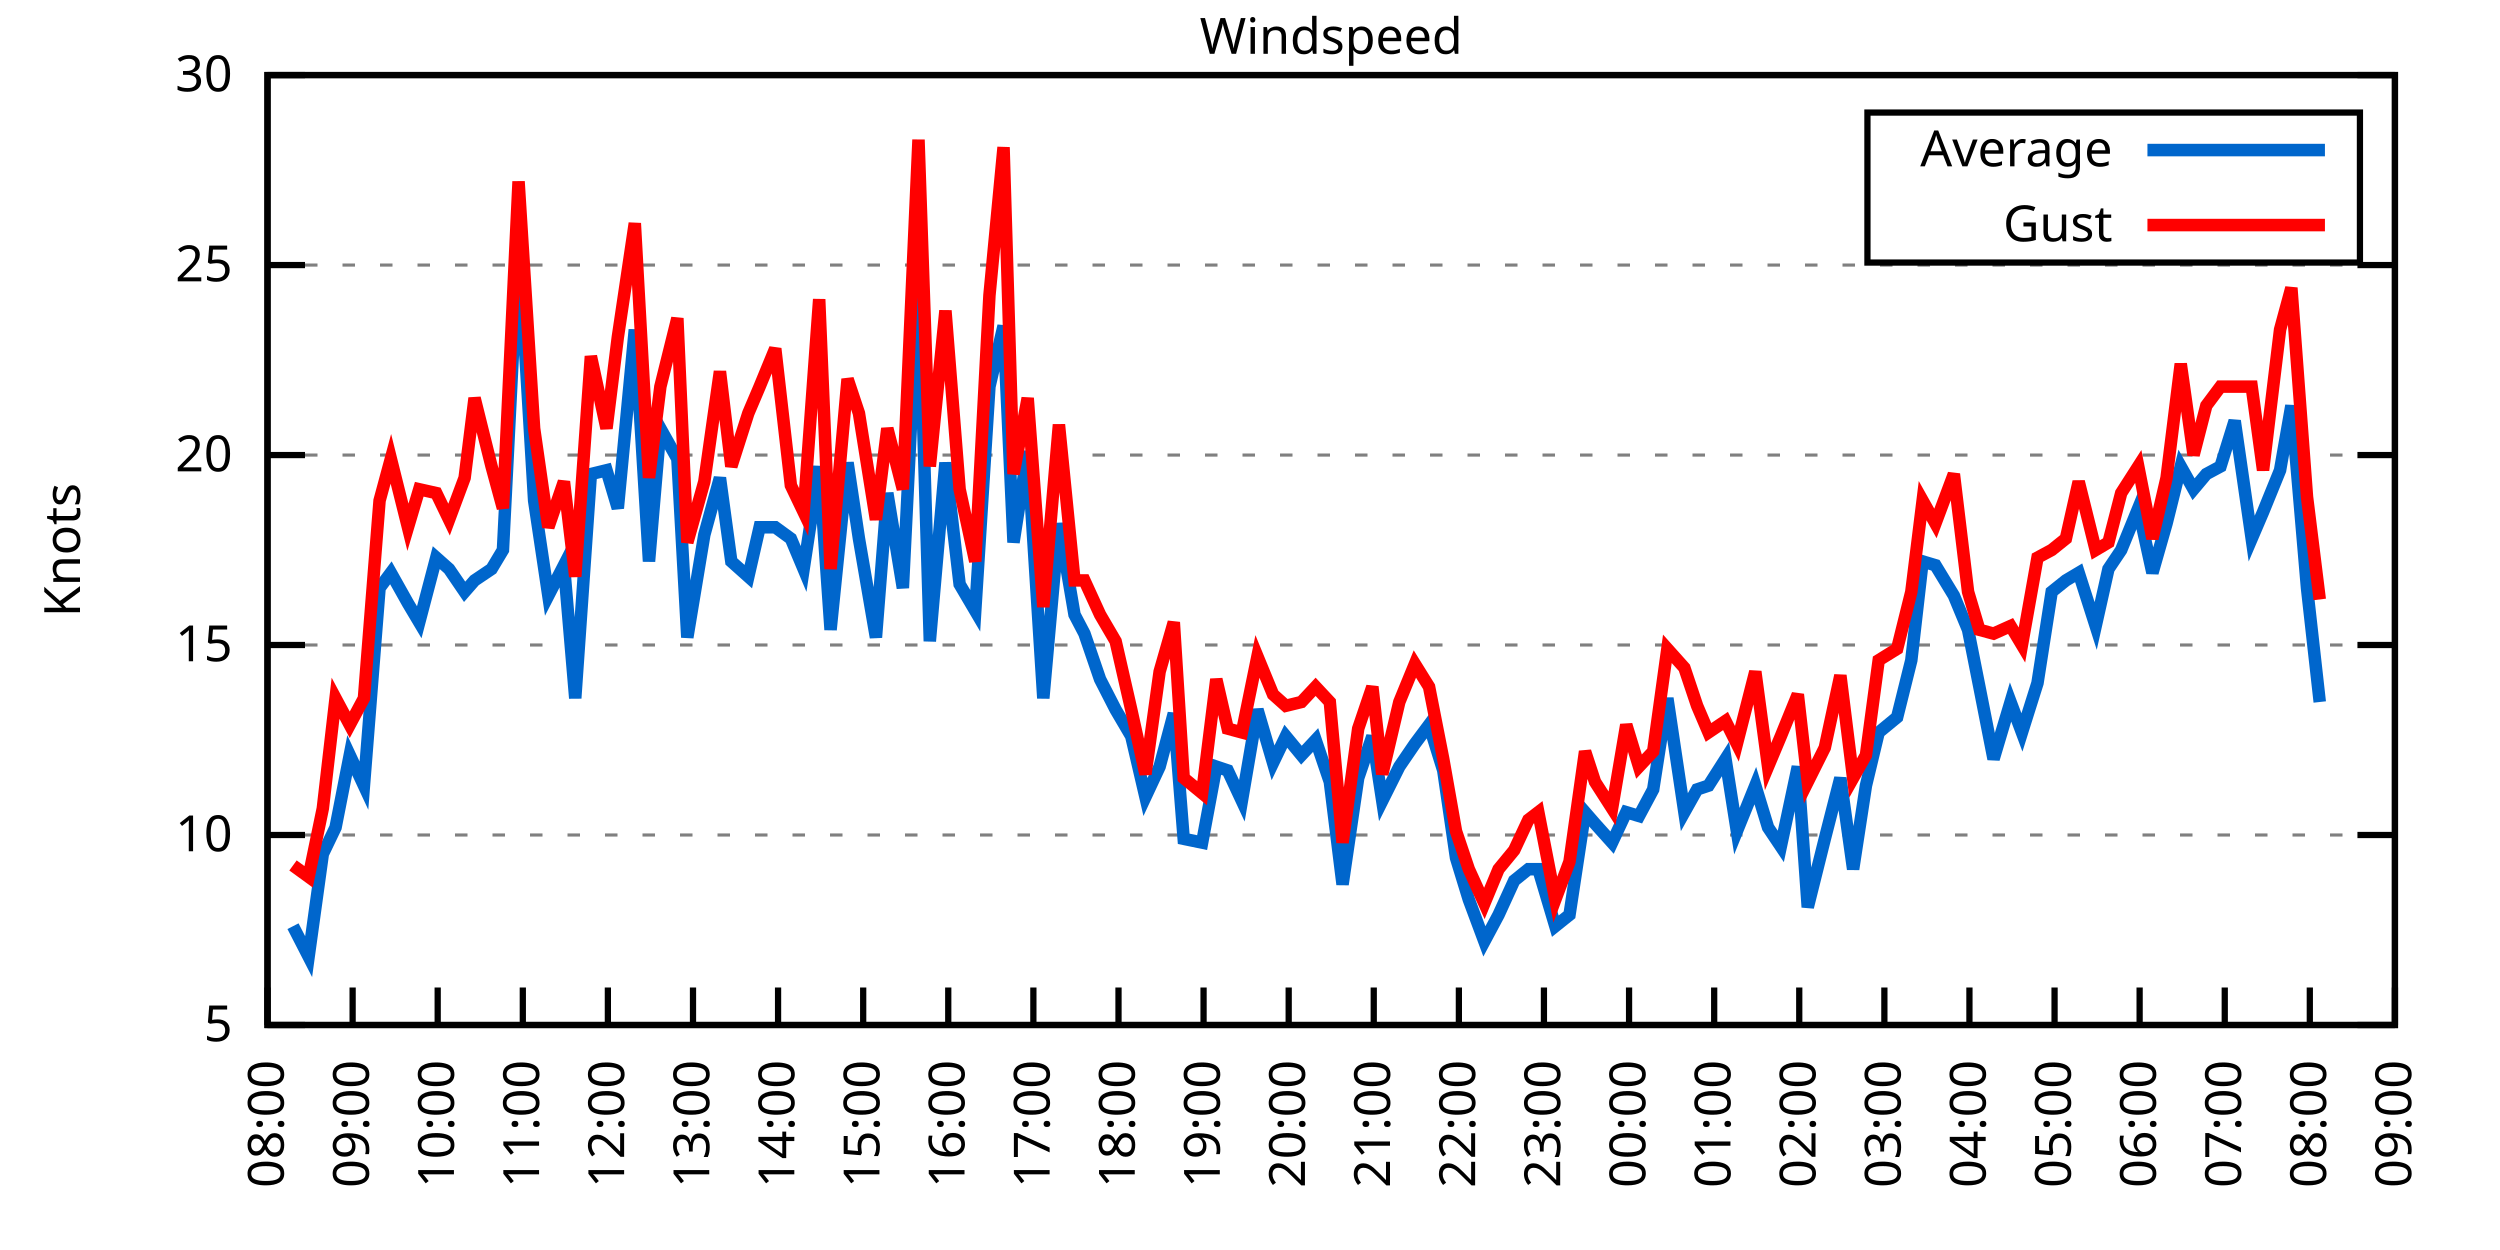
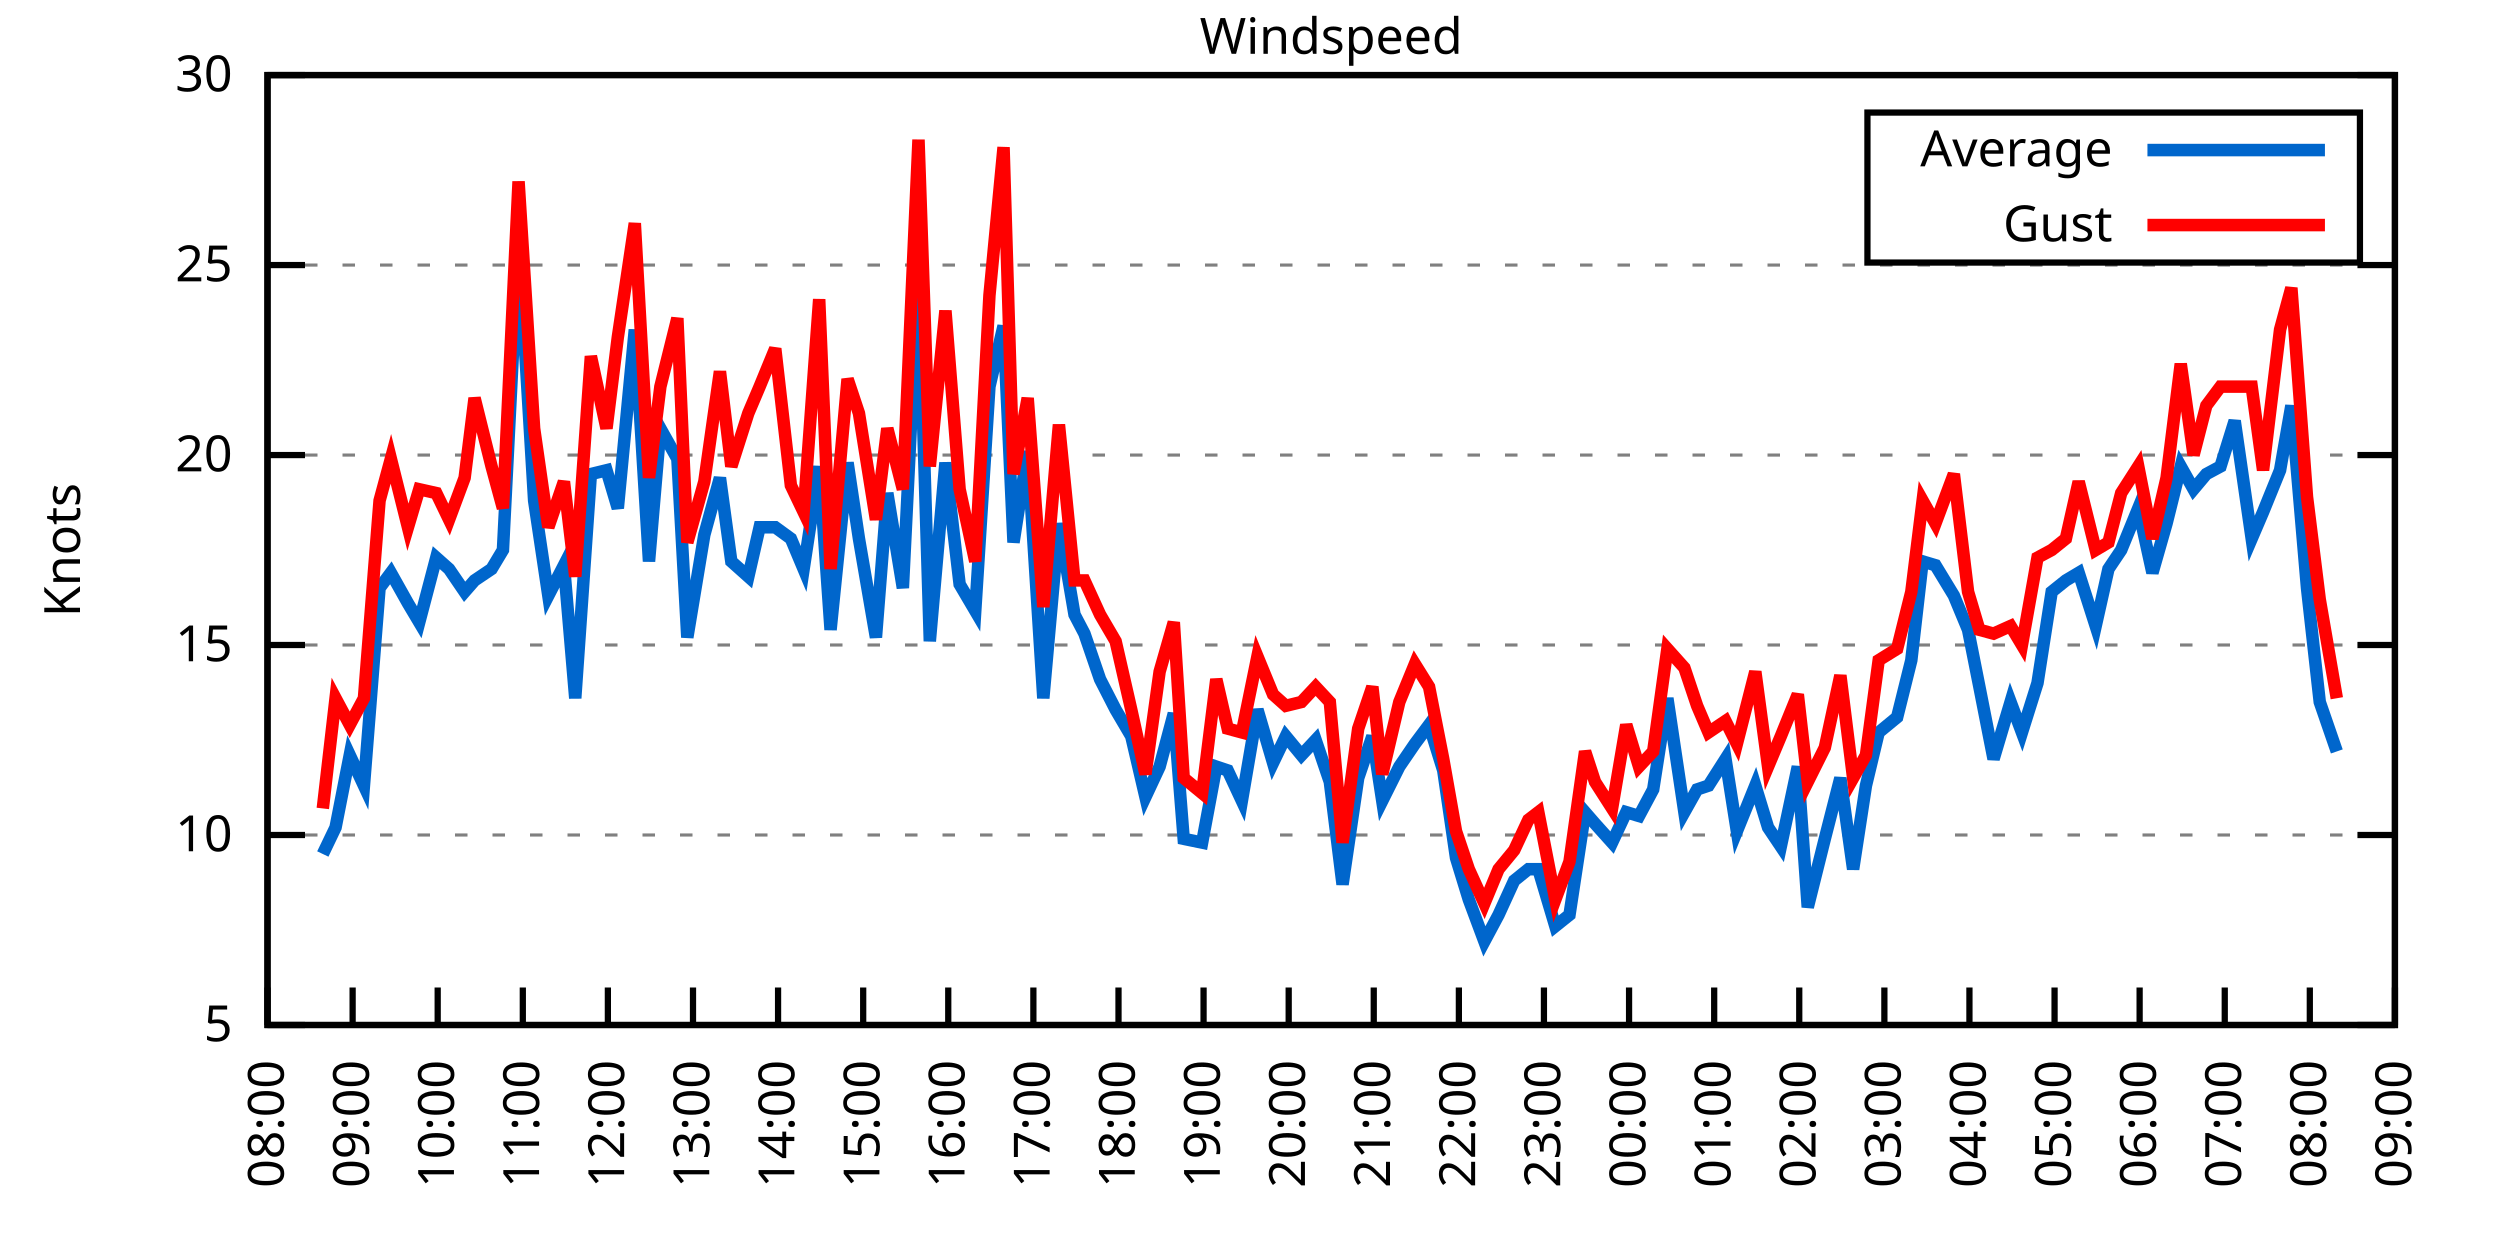
<svg xmlns="http://www.w3.org/2000/svg" xmlns:xlink="http://www.w3.org/1999/xlink" width="400" height="200" viewBox="0 0 400 200">
  <g id="gnuplot_canvas">
    <rect x="0" y="0" width="400" height="200" fill="none" />
    <defs>
      <circle id="gpDot" r="0.5" stroke-width="0.5" stroke="currentColor" />
      <path id="gpPt0" stroke-width="0.333" stroke="currentColor" d="M-1,0 h2 M0,-1 v2" />
      <path id="gpPt1" stroke-width="0.333" stroke="currentColor" d="M-1,-1 L1,1 M1,-1 L-1,1" />
      <path id="gpPt2" stroke-width="0.333" stroke="currentColor" d="M-1,0 L1,0 M0,-1 L0,1 M-1,-1 L1,1 M-1,1 L1,-1" />
      <rect id="gpPt3" stroke-width="0.333" stroke="currentColor" x="-1" y="-1" width="2" height="2" />
      <rect id="gpPt4" stroke-width="0.333" stroke="currentColor" fill="currentColor" x="-1" y="-1" width="2" height="2" />
      <circle id="gpPt5" stroke-width="0.333" stroke="currentColor" cx="0" cy="0" r="1" />
      <use xlink:href="#gpPt5" id="gpPt6" fill="currentColor" stroke="none" />
      <path id="gpPt7" stroke-width="0.333" stroke="currentColor" d="M0,-1.33 L-1.33,0.67 L1.33,0.67 z" />
      <use xlink:href="#gpPt7" id="gpPt8" fill="currentColor" stroke="none" />
      <use xlink:href="#gpPt7" id="gpPt9" stroke="currentColor" transform="rotate(180)" />
      <use xlink:href="#gpPt9" id="gpPt10" fill="currentColor" stroke="none" />
      <use xlink:href="#gpPt3" id="gpPt11" stroke="currentColor" transform="rotate(45)" />
      <use xlink:href="#gpPt11" id="gpPt12" fill="currentColor" stroke="none" />
      <path id="gpPt13" stroke-width="0.333" stroke="currentColor" d="M0,1.330 L1.265,0.411 L0.782,-1.067 L-0.782,-1.076 L-1.265,0.411 z" />
      <use xlink:href="#gpPt13" id="gpPt14" fill="currentColor" stroke="none" />
      <filter id="textbox" filterUnits="objectBoundingBox" x="0" y="0" height="1" width="1">
        <feFlood flood-color="white" flood-opacity="1" result="bgnd" />
        <feComposite in="SourceGraphic" in2="bgnd" operator="atop" />
      </filter>
      <filter id="greybox" filterUnits="objectBoundingBox" x="0" y="0" height="1" width="1">
        <feFlood flood-color="lightgrey" flood-opacity="1" result="grey" />
        <feComposite in="SourceGraphic" in2="grey" operator="atop" />
      </filter>
    </defs>
    <g fill="none" color="white" stroke="currentColor" stroke-width="1.00" stroke-linecap="butt" stroke-linejoin="miter">
</g>
    <g fill="none" color="black" stroke="currentColor" stroke-width="1.00" stroke-linecap="butt" stroke-linejoin="miter">
      <g stroke="none" shape-rendering="crispEdges">
        <polygon fill="rgb(255, 255, 255)" points="42.80,164.00 383.18,164.00 383.18,12.02 42.80,12.02 " />
      </g>
    </g>
    <g fill="none" color="black" stroke="currentColor" stroke-width="1.00" stroke-linecap="butt" stroke-linejoin="miter">
</g>
    <g fill="none" color="black" stroke="black" stroke-width="0.50" stroke-linecap="butt" stroke-linejoin="miter">
</g>
    <g fill="none" color="gray" stroke="currentColor" stroke-width="0.50" stroke-linecap="butt" stroke-linejoin="miter">
      <path stroke="gray" stroke-dasharray="2,4" class="gridline" d="M42.80,164.00 L383.19,164.00  " />
    </g>
    <g fill="none" color="gray" stroke="gray" stroke-width="1.00" stroke-linecap="butt" stroke-linejoin="miter">
</g>
    <g fill="none" color="black" stroke="currentColor" stroke-width="1.00" stroke-linecap="butt" stroke-linejoin="miter">
      <path stroke="black" d="M42.80,164.00 L48.80,164.00 M383.19,164.00 L377.19,164.00  " />
      <g transform="translate(37.20,166.60)" stroke="none" fill="black" font-family="Sans" font-size="8.00" text-anchor="end">
        <text>
          <tspan font-family="Sans"> 5</tspan>
        </text>
      </g>
    </g>
    <g fill="none" color="black" stroke="currentColor" stroke-width="1.00" stroke-linecap="butt" stroke-linejoin="miter">
</g>
    <g fill="none" color="black" stroke="black" stroke-width="0.50" stroke-linecap="butt" stroke-linejoin="miter">
</g>
    <g fill="none" color="gray" stroke="currentColor" stroke-width="0.50" stroke-linecap="butt" stroke-linejoin="miter">
      <path stroke="gray" stroke-dasharray="2,4" class="gridline" d="M42.80,133.60 L383.19,133.60  " />
    </g>
    <g fill="none" color="gray" stroke="gray" stroke-width="1.00" stroke-linecap="butt" stroke-linejoin="miter">
</g>
    <g fill="none" color="black" stroke="currentColor" stroke-width="1.00" stroke-linecap="butt" stroke-linejoin="miter">
      <path stroke="black" d="M42.80,133.60 L48.80,133.60 M383.19,133.60 L377.19,133.60  " />
      <g transform="translate(37.20,136.20)" stroke="none" fill="black" font-family="Sans" font-size="8.00" text-anchor="end">
        <text>
          <tspan font-family="Sans"> 10</tspan>
        </text>
      </g>
    </g>
    <g fill="none" color="black" stroke="currentColor" stroke-width="1.00" stroke-linecap="butt" stroke-linejoin="miter">
</g>
    <g fill="none" color="black" stroke="black" stroke-width="0.50" stroke-linecap="butt" stroke-linejoin="miter">
</g>
    <g fill="none" color="gray" stroke="currentColor" stroke-width="0.50" stroke-linecap="butt" stroke-linejoin="miter">
      <path stroke="gray" stroke-dasharray="2,4" class="gridline" d="M42.80,103.20 L383.19,103.20  " />
    </g>
    <g fill="none" color="gray" stroke="gray" stroke-width="1.00" stroke-linecap="butt" stroke-linejoin="miter">
</g>
    <g fill="none" color="black" stroke="currentColor" stroke-width="1.00" stroke-linecap="butt" stroke-linejoin="miter">
      <path stroke="black" d="M42.80,103.20 L48.80,103.20 M383.19,103.20 L377.19,103.20  " />
      <g transform="translate(37.20,105.80)" stroke="none" fill="black" font-family="Sans" font-size="8.00" text-anchor="end">
        <text>
          <tspan font-family="Sans"> 15</tspan>
        </text>
      </g>
    </g>
    <g fill="none" color="black" stroke="currentColor" stroke-width="1.00" stroke-linecap="butt" stroke-linejoin="miter">
</g>
    <g fill="none" color="black" stroke="black" stroke-width="0.50" stroke-linecap="butt" stroke-linejoin="miter">
</g>
    <g fill="none" color="gray" stroke="currentColor" stroke-width="0.50" stroke-linecap="butt" stroke-linejoin="miter">
      <path stroke="gray" stroke-dasharray="2,4" class="gridline" d="M42.80,72.81 L383.19,72.81  " />
    </g>
    <g fill="none" color="gray" stroke="gray" stroke-width="1.00" stroke-linecap="butt" stroke-linejoin="miter">
</g>
    <g fill="none" color="black" stroke="currentColor" stroke-width="1.00" stroke-linecap="butt" stroke-linejoin="miter">
      <path stroke="black" d="M42.80,72.81 L48.80,72.81 M383.19,72.81 L377.19,72.81  " />
      <g transform="translate(37.20,75.41)" stroke="none" fill="black" font-family="Sans" font-size="8.00" text-anchor="end">
        <text>
          <tspan font-family="Sans"> 20</tspan>
        </text>
      </g>
    </g>
    <g fill="none" color="black" stroke="currentColor" stroke-width="1.00" stroke-linecap="butt" stroke-linejoin="miter">
</g>
    <g fill="none" color="black" stroke="black" stroke-width="0.50" stroke-linecap="butt" stroke-linejoin="miter">
</g>
    <g fill="none" color="gray" stroke="currentColor" stroke-width="0.50" stroke-linecap="butt" stroke-linejoin="miter">
      <path stroke="gray" stroke-dasharray="2,4" class="gridline" d="M42.80,42.41 L383.19,42.41  " />
    </g>
    <g fill="none" color="gray" stroke="gray" stroke-width="1.00" stroke-linecap="butt" stroke-linejoin="miter">
</g>
    <g fill="none" color="black" stroke="currentColor" stroke-width="1.00" stroke-linecap="butt" stroke-linejoin="miter">
      <path stroke="black" d="M42.80,42.41 L48.80,42.41 M383.19,42.41 L377.19,42.41  " />
      <g transform="translate(37.20,45.01)" stroke="none" fill="black" font-family="Sans" font-size="8.00" text-anchor="end">
        <text>
          <tspan font-family="Sans"> 25</tspan>
        </text>
      </g>
    </g>
    <g fill="none" color="black" stroke="currentColor" stroke-width="1.00" stroke-linecap="butt" stroke-linejoin="miter">
</g>
    <g fill="none" color="black" stroke="black" stroke-width="0.50" stroke-linecap="butt" stroke-linejoin="miter">
</g>
    <g fill="none" color="gray" stroke="currentColor" stroke-width="0.50" stroke-linecap="butt" stroke-linejoin="miter">
      <path stroke="gray" stroke-dasharray="2,4" class="gridline" d="M42.80,12.01 L383.19,12.01  " />
    </g>
    <g fill="none" color="gray" stroke="gray" stroke-width="1.00" stroke-linecap="butt" stroke-linejoin="miter">
</g>
    <g fill="none" color="black" stroke="currentColor" stroke-width="1.00" stroke-linecap="butt" stroke-linejoin="miter">
      <path stroke="black" d="M42.80,12.01 L48.80,12.01 M383.19,12.01 L377.19,12.01  " />
      <g transform="translate(37.20,14.61)" stroke="none" fill="black" font-family="Sans" font-size="8.00" text-anchor="end">
        <text>
          <tspan font-family="Sans"> 30</tspan>
        </text>
      </g>
    </g>
    <g fill="none" color="black" stroke="currentColor" stroke-width="1.00" stroke-linecap="butt" stroke-linejoin="miter">
      <path stroke="black" d="M42.80,164.00 L42.80,158.00  " />
      <g transform="translate(45.40,169.60) rotate(270.00)" stroke="none" fill="black" font-family="Sans" font-size="8.00" text-anchor="end">
        <text>
          <tspan font-family="Sans">08:00</tspan>
        </text>
      </g>
    </g>
    <g fill="none" color="black" stroke="currentColor" stroke-width="1.00" stroke-linecap="butt" stroke-linejoin="miter">
      <path stroke="black" d="M56.42,164.00 L56.42,158.00  " />
      <g transform="translate(59.02,169.60) rotate(270.00)" stroke="none" fill="black" font-family="Sans" font-size="8.00" text-anchor="end">
        <text>
          <tspan font-family="Sans">09:00</tspan>
        </text>
      </g>
    </g>
    <g fill="none" color="black" stroke="currentColor" stroke-width="1.00" stroke-linecap="butt" stroke-linejoin="miter">
      <path stroke="black" d="M70.03,164.00 L70.03,158.00  " />
      <g transform="translate(72.63,169.60) rotate(270.00)" stroke="none" fill="black" font-family="Sans" font-size="8.00" text-anchor="end">
        <text>
          <tspan font-family="Sans">10:00</tspan>
        </text>
      </g>
    </g>
    <g fill="none" color="black" stroke="currentColor" stroke-width="1.00" stroke-linecap="butt" stroke-linejoin="miter">
      <path stroke="black" d="M83.65,164.00 L83.65,158.00  " />
      <g transform="translate(86.25,169.60) rotate(270.00)" stroke="none" fill="black" font-family="Sans" font-size="8.00" text-anchor="end">
        <text>
          <tspan font-family="Sans">11:00</tspan>
        </text>
      </g>
    </g>
    <g fill="none" color="black" stroke="currentColor" stroke-width="1.00" stroke-linecap="butt" stroke-linejoin="miter">
      <path stroke="black" d="M97.26,164.00 L97.26,158.00  " />
      <g transform="translate(99.86,169.60) rotate(270.00)" stroke="none" fill="black" font-family="Sans" font-size="8.00" text-anchor="end">
        <text>
          <tspan font-family="Sans">12:00</tspan>
        </text>
      </g>
    </g>
    <g fill="none" color="black" stroke="currentColor" stroke-width="1.00" stroke-linecap="butt" stroke-linejoin="miter">
      <path stroke="black" d="M110.88,164.00 L110.88,158.00  " />
      <g transform="translate(113.48,169.60) rotate(270.00)" stroke="none" fill="black" font-family="Sans" font-size="8.00" text-anchor="end">
        <text>
          <tspan font-family="Sans">13:00</tspan>
        </text>
      </g>
    </g>
    <g fill="none" color="black" stroke="currentColor" stroke-width="1.00" stroke-linecap="butt" stroke-linejoin="miter">
      <path stroke="black" d="M124.49,164.00 L124.49,158.00  " />
      <g transform="translate(127.09,169.60) rotate(270.00)" stroke="none" fill="black" font-family="Sans" font-size="8.00" text-anchor="end">
        <text>
          <tspan font-family="Sans">14:00</tspan>
        </text>
      </g>
    </g>
    <g fill="none" color="black" stroke="currentColor" stroke-width="1.00" stroke-linecap="butt" stroke-linejoin="miter">
      <path stroke="black" d="M138.11,164.00 L138.11,158.00  " />
      <g transform="translate(140.71,169.60) rotate(270.00)" stroke="none" fill="black" font-family="Sans" font-size="8.00" text-anchor="end">
        <text>
          <tspan font-family="Sans">15:00</tspan>
        </text>
      </g>
    </g>
    <g fill="none" color="black" stroke="currentColor" stroke-width="1.00" stroke-linecap="butt" stroke-linejoin="miter">
      <path stroke="black" d="M151.72,164.00 L151.72,158.00  " />
      <g transform="translate(154.32,169.60) rotate(270.00)" stroke="none" fill="black" font-family="Sans" font-size="8.00" text-anchor="end">
        <text>
          <tspan font-family="Sans">16:00</tspan>
        </text>
      </g>
    </g>
    <g fill="none" color="black" stroke="currentColor" stroke-width="1.00" stroke-linecap="butt" stroke-linejoin="miter">
      <path stroke="black" d="M165.34,164.00 L165.34,158.00  " />
      <g transform="translate(167.94,169.60) rotate(270.00)" stroke="none" fill="black" font-family="Sans" font-size="8.00" text-anchor="end">
        <text>
          <tspan font-family="Sans">17:00</tspan>
        </text>
      </g>
    </g>
    <g fill="none" color="black" stroke="currentColor" stroke-width="1.00" stroke-linecap="butt" stroke-linejoin="miter">
      <path stroke="black" d="M178.96,164.00 L178.96,158.00  " />
      <g transform="translate(181.56,169.60) rotate(270.00)" stroke="none" fill="black" font-family="Sans" font-size="8.00" text-anchor="end">
        <text>
          <tspan font-family="Sans">18:00</tspan>
        </text>
      </g>
    </g>
    <g fill="none" color="black" stroke="currentColor" stroke-width="1.00" stroke-linecap="butt" stroke-linejoin="miter">
      <path stroke="black" d="M192.57,164.00 L192.57,158.00  " />
      <g transform="translate(195.17,169.60) rotate(270.00)" stroke="none" fill="black" font-family="Sans" font-size="8.00" text-anchor="end">
        <text>
          <tspan font-family="Sans">19:00</tspan>
        </text>
      </g>
    </g>
    <g fill="none" color="black" stroke="currentColor" stroke-width="1.00" stroke-linecap="butt" stroke-linejoin="miter">
      <path stroke="black" d="M206.19,164.00 L206.19,158.00  " />
      <g transform="translate(208.79,169.60) rotate(270.00)" stroke="none" fill="black" font-family="Sans" font-size="8.00" text-anchor="end">
        <text>
          <tspan font-family="Sans">20:00</tspan>
        </text>
      </g>
    </g>
    <g fill="none" color="black" stroke="currentColor" stroke-width="1.00" stroke-linecap="butt" stroke-linejoin="miter">
      <path stroke="black" d="M219.80,164.00 L219.80,158.00  " />
      <g transform="translate(222.40,169.60) rotate(270.00)" stroke="none" fill="black" font-family="Sans" font-size="8.00" text-anchor="end">
        <text>
          <tspan font-family="Sans">21:00</tspan>
        </text>
      </g>
    </g>
    <g fill="none" color="black" stroke="currentColor" stroke-width="1.00" stroke-linecap="butt" stroke-linejoin="miter">
      <path stroke="black" d="M233.42,164.00 L233.42,158.00  " />
      <g transform="translate(236.02,169.60) rotate(270.00)" stroke="none" fill="black" font-family="Sans" font-size="8.00" text-anchor="end">
        <text>
          <tspan font-family="Sans">22:00</tspan>
        </text>
      </g>
    </g>
    <g fill="none" color="black" stroke="currentColor" stroke-width="1.00" stroke-linecap="butt" stroke-linejoin="miter">
      <path stroke="black" d="M247.03,164.00 L247.03,158.00  " />
      <g transform="translate(249.63,169.60) rotate(270.00)" stroke="none" fill="black" font-family="Sans" font-size="8.00" text-anchor="end">
        <text>
          <tspan font-family="Sans">23:00</tspan>
        </text>
      </g>
    </g>
    <g fill="none" color="black" stroke="currentColor" stroke-width="1.00" stroke-linecap="butt" stroke-linejoin="miter">
      <path stroke="black" d="M260.65,164.00 L260.65,158.00  " />
      <g transform="translate(263.25,169.60) rotate(270.00)" stroke="none" fill="black" font-family="Sans" font-size="8.00" text-anchor="end">
        <text>
          <tspan font-family="Sans">00:00</tspan>
        </text>
      </g>
    </g>
    <g fill="none" color="black" stroke="currentColor" stroke-width="1.00" stroke-linecap="butt" stroke-linejoin="miter">
      <path stroke="black" d="M274.27,164.00 L274.27,158.00  " />
      <g transform="translate(276.87,169.60) rotate(270.00)" stroke="none" fill="black" font-family="Sans" font-size="8.00" text-anchor="end">
        <text>
          <tspan font-family="Sans">01:00</tspan>
        </text>
      </g>
    </g>
    <g fill="none" color="black" stroke="currentColor" stroke-width="1.00" stroke-linecap="butt" stroke-linejoin="miter">
      <path stroke="black" d="M287.88,164.00 L287.88,158.00  " />
      <g transform="translate(290.48,169.60) rotate(270.00)" stroke="none" fill="black" font-family="Sans" font-size="8.00" text-anchor="end">
        <text>
          <tspan font-family="Sans">02:00</tspan>
        </text>
      </g>
    </g>
    <g fill="none" color="black" stroke="currentColor" stroke-width="1.00" stroke-linecap="butt" stroke-linejoin="miter">
      <path stroke="black" d="M301.50,164.00 L301.50,158.00  " />
      <g transform="translate(304.10,169.60) rotate(270.00)" stroke="none" fill="black" font-family="Sans" font-size="8.00" text-anchor="end">
        <text>
          <tspan font-family="Sans">03:00</tspan>
        </text>
      </g>
    </g>
    <g fill="none" color="black" stroke="currentColor" stroke-width="1.00" stroke-linecap="butt" stroke-linejoin="miter">
      <path stroke="black" d="M315.11,164.00 L315.11,158.00  " />
      <g transform="translate(317.71,169.60) rotate(270.00)" stroke="none" fill="black" font-family="Sans" font-size="8.00" text-anchor="end">
        <text>
          <tspan font-family="Sans">04:00</tspan>
        </text>
      </g>
    </g>
    <g fill="none" color="black" stroke="currentColor" stroke-width="1.00" stroke-linecap="butt" stroke-linejoin="miter">
      <path stroke="black" d="M328.73,164.00 L328.73,158.00  " />
      <g transform="translate(331.33,169.60) rotate(270.00)" stroke="none" fill="black" font-family="Sans" font-size="8.00" text-anchor="end">
        <text>
          <tspan font-family="Sans">05:00</tspan>
        </text>
      </g>
    </g>
    <g fill="none" color="black" stroke="currentColor" stroke-width="1.00" stroke-linecap="butt" stroke-linejoin="miter">
      <path stroke="black" d="M342.34,164.00 L342.34,158.00  " />
      <g transform="translate(344.94,169.60) rotate(270.00)" stroke="none" fill="black" font-family="Sans" font-size="8.00" text-anchor="end">
        <text>
          <tspan font-family="Sans">06:00</tspan>
        </text>
      </g>
    </g>
    <g fill="none" color="black" stroke="currentColor" stroke-width="1.00" stroke-linecap="butt" stroke-linejoin="miter">
      <path stroke="black" d="M355.96,164.00 L355.96,158.00  " />
      <g transform="translate(358.56,169.60) rotate(270.00)" stroke="none" fill="black" font-family="Sans" font-size="8.00" text-anchor="end">
        <text>
          <tspan font-family="Sans">07:00</tspan>
        </text>
      </g>
    </g>
    <g fill="none" color="black" stroke="currentColor" stroke-width="1.00" stroke-linecap="butt" stroke-linejoin="miter">
      <path stroke="black" d="M369.57,164.00 L369.57,158.00  " />
      <g transform="translate(372.17,169.60) rotate(270.00)" stroke="none" fill="black" font-family="Sans" font-size="8.00" text-anchor="end">
        <text>
          <tspan font-family="Sans">08:00</tspan>
        </text>
      </g>
    </g>
    <g fill="none" color="black" stroke="currentColor" stroke-width="1.00" stroke-linecap="butt" stroke-linejoin="miter">
      <path stroke="black" d="M383.19,164.00 L383.19,158.00  " />
      <g transform="translate(385.79,169.60) rotate(270.00)" stroke="none" fill="black" font-family="Sans" font-size="8.00" text-anchor="end">
        <text>
          <tspan font-family="Sans">09:00</tspan>
        </text>
      </g>
    </g>
    <g fill="none" color="black" stroke="currentColor" stroke-width="1.00" stroke-linecap="butt" stroke-linejoin="miter">
</g>
    <g fill="none" color="black" stroke="currentColor" stroke-width="1.00" stroke-linecap="butt" stroke-linejoin="miter">
      <path stroke="black" d="M42.80,12.01 L42.80,164.00 L383.19,164.00 L383.19,12.01 L42.80,12.01 Z  " />
    </g>
    <g fill="none" color="black" stroke="currentColor" stroke-width="1.00" stroke-linecap="butt" stroke-linejoin="miter">
</g>
    <g fill="none" color="black" stroke="currentColor" stroke-width="1.00" stroke-linecap="butt" stroke-linejoin="miter">
      <path stroke="black" d="M298.79,42.01 L298.79,18.01 L377.59,18.01 L377.59,42.01 L298.79,42.01 Z  " />
    </g>
    <g id="Windspeed_plot_1">
      <g fill="none" color="white" stroke="black" stroke-width="2.00" stroke-linecap="butt" stroke-linejoin="miter">
</g>
      <g fill="none" color="black" stroke="currentColor" stroke-width="2.00" stroke-linecap="butt" stroke-linejoin="miter">
        <g transform="translate(337.99,26.61)" stroke="none" fill="black" font-family="Sans" font-size="8.00" text-anchor="end">
          <text>
            <tspan font-family="Sans">Average</tspan>
          </text>
        </g>
      </g>
      <g fill="none" color="black" stroke="currentColor" stroke-width="2.00" stroke-linecap="butt" stroke-linejoin="miter">
-         <path stroke="rgb(  0, 102, 204)" d="M343.59,24.01 L371.99,24.01 M46.88,148.19 L49.38,153.06 L51.65,136.64 L53.69,132.39 L55.96,120.83 L58.23,125.70   L60.73,94.08 L62.54,91.65 L65.27,96.52 L67.08,99.56 L69.80,89.22 L71.85,91.04 L74.34,94.69 L75.93,92.87   L78.65,91.04 L80.47,88.00 L82.97,38.76 L85.46,80.10 L87.73,95.30 L90.23,90.44 L92.04,111.72 L94.54,75.85   L97.04,75.24 L98.85,81.32 L101.57,52.74 L103.84,89.83 L105.66,68.55 L108.38,73.41 L109.97,101.99 L112.69,85.57   L115.19,76.45 L117.01,89.83 L119.73,92.26 L121.54,84.36 L124.04,84.36 L126.54,86.18 L128.58,91.04 L131.07,74.63   L132.89,100.77 L135.61,74.02 L137.43,86.18 L140.15,101.99 L141.97,78.89 L144.46,94.08 L146.96,43.62 L148.77,102.60   L151.27,74.02 L153.54,93.48 L156.04,97.73 L158.31,61.86 L160.57,52.14 L162.16,86.79 L164.43,72.20 L166.93,111.72   L169.43,83.75 L171.92,98.34 L173.51,101.38 L176.01,108.68 L178.50,113.54 L181.00,117.80 L183.27,127.52 L185.54,122.66   L187.81,114.15 L189.39,134.21 L192.34,134.82 L194.61,122.66 L196.43,123.27 L198.70,128.13 L201.19,113.54 L203.69,122.05   L205.73,117.80 L208.23,120.83 L210.50,118.40 L212.77,125.09 L214.81,141.51 L217.31,124.48 L219.58,117.80 L221.16,128.13   L223.89,122.66 L226.38,119.01 L228.65,115.97 L230.92,123.27 L232.96,137.25 L235.01,143.94 L237.50,150.62 L239.77,146.37   L242.27,140.90 L244.54,139.07 L246.13,139.07 L248.85,148.19 L251.12,146.37 L253.61,129.95 L255.20,131.78 L257.93,134.82   L260.20,129.95 L262.24,130.56 L264.51,126.31 L266.78,111.72 L269.50,129.95 L271.54,126.31 L273.36,125.70 L276.08,121.44   L277.90,132.99 L280.85,125.70 L282.89,132.39 L284.93,135.43 L287.65,122.66 L289.24,145.15 L291.97,134.21 L294.46,124.48   L296.50,139.07 L298.55,125.70 L300.59,117.19 L303.54,114.76 L305.81,105.64 L307.62,89.83 L309.67,90.44 L312.62,95.30   L314.89,100.77 L316.70,109.89 L318.97,121.44 L321.69,112.32 L323.51,117.19 L326.00,109.28 L328.27,94.69 L330.54,92.87   L332.59,91.65 L335.31,100.16 L337.35,91.04 L339.39,88.00 L342.12,81.32 L344.39,91.65 L346.65,83.75 L348.92,74.63   L350.97,78.28 L353.01,75.85 L355.28,74.63 L357.55,67.33 L360.27,86.18 L362.09,81.93 L364.81,75.24 L366.62,64.90   L369.12,94.08 L371.16,112.32  " />
+         <path stroke="rgb(  0, 102, 204)" d="M343.59,24.01 L371.99,24.01 M51.65,136.64 L53.69,132.39 L55.96,120.83 L58.23,125.70 L60.73,94.08 L62.54,91.65   L65.27,96.52 L67.08,99.56 L69.80,89.22 L71.85,91.04 L74.34,94.69 L75.93,92.87 L78.65,91.04 L80.47,88.00   L82.97,38.76 L85.46,80.10 L87.73,95.30 L90.23,90.44 L92.04,111.72 L94.54,75.85 L97.04,75.24 L98.85,81.32   L101.57,52.74 L103.84,89.83 L105.66,68.55 L108.38,73.41 L109.97,101.99 L112.69,85.57 L115.19,76.45 L117.01,89.83   L119.73,92.26 L121.54,84.36 L124.04,84.36 L126.54,86.18 L128.58,91.04 L131.07,74.63 L132.89,100.77 L135.61,74.02   L137.43,86.18 L140.15,101.99 L141.97,78.89 L144.46,94.08 L146.96,43.62 L148.77,102.60 L151.27,74.02 L153.54,93.48   L156.04,97.73 L158.31,61.86 L160.57,52.14 L162.16,86.79 L164.43,72.20 L166.93,111.72 L169.43,83.75 L171.92,98.34   L173.51,101.38 L176.01,108.68 L178.50,113.54 L181.00,117.80 L183.27,127.52 L185.54,122.66 L187.81,114.15 L189.39,134.21   L192.34,134.82 L194.61,122.66 L196.43,123.27 L198.70,128.13 L201.19,113.54 L203.69,122.05 L205.73,117.80 L208.23,120.83   L210.50,118.40 L212.77,125.09 L214.81,141.51 L217.31,124.48 L219.58,117.80 L221.16,128.13 L223.89,122.66 L226.38,119.01   L228.65,115.97 L230.92,123.27 L232.96,137.25 L235.01,143.94 L237.50,150.62 L239.77,146.37 L242.27,140.90 L244.54,139.07   L246.13,139.07 L248.85,148.19 L251.12,146.37 L253.61,129.95 L255.20,131.78 L257.93,134.82 L260.20,129.95 L262.24,130.56   L264.51,126.31 L266.78,111.72 L269.50,129.95 L271.54,126.31 L273.36,125.70 L276.08,121.44 L277.90,132.99 L280.85,125.70   L282.89,132.39 L284.93,135.43 L287.65,122.66 L289.24,145.15 L291.97,134.21 L294.46,124.48 L296.50,139.07 L298.55,125.70   L300.59,117.19 L303.54,114.76 L305.81,105.64 L307.62,89.83 L309.67,90.44 L312.62,95.30 L314.89,100.77 L316.70,109.89   L318.97,121.44 L321.69,112.32 L323.51,117.19 L326.00,109.28 L328.27,94.69 L330.54,92.87 L332.59,91.65 L335.31,100.16   L337.35,91.04 L339.39,88.00 L342.12,81.32 L344.39,91.65 L346.65,83.75 L348.92,74.63 L350.97,78.28 L353.01,75.85   L355.28,74.63 L357.55,67.33 L360.27,86.18 L362.09,81.93 L364.81,75.24 L366.62,64.90 L369.12,94.08 L371.16,112.32   L373.89,120.23  " />
      </g>
    </g>
    <g id="Windspeed_plot_2">
      <g fill="none" color="black" stroke="currentColor" stroke-width="2.00" stroke-linecap="butt" stroke-linejoin="miter">
        <g transform="translate(337.99,38.61)" stroke="none" fill="black" font-family="Sans" font-size="8.00" text-anchor="end">
          <text>
            <tspan font-family="Sans">Gust</tspan>
          </text>
        </g>
      </g>
      <g fill="none" color="black" stroke="currentColor" stroke-width="2.00" stroke-linecap="butt" stroke-linejoin="miter">
-         <path stroke="rgb(255,   0,   0)" d="M343.59,36.01 L371.99,36.01 M46.88,138.47 L49.38,140.29 L51.65,129.35 L53.69,111.72 L55.96,115.97 L58.23,111.72   L60.73,80.10 L62.54,73.41 L65.27,84.36 L67.08,78.28 L69.80,78.89 L71.85,83.14 L74.34,76.45 L75.93,63.69   L78.65,74.63 L80.47,81.32 L82.97,29.03 L85.46,68.55 L87.73,84.36 L90.23,77.06 L92.04,92.26 L94.54,57.00   L97.04,68.55 L98.85,53.96 L101.57,35.72 L103.84,76.45 L105.66,61.86 L108.38,50.92 L109.97,86.79 L112.69,77.06   L115.19,59.43 L117.01,74.63 L119.73,66.12 L121.54,61.86 L124.04,55.78 L126.54,77.67 L128.58,81.93 L131.07,47.88   L132.89,91.04 L135.61,60.65 L137.43,66.12 L140.15,83.14 L141.97,68.55 L144.46,78.28 L146.96,22.35 L148.77,74.63   L151.27,49.70 L153.54,78.28 L156.04,89.83 L158.31,47.27 L160.57,23.56 L162.16,75.85 L164.43,63.69 L166.93,97.12   L169.43,67.94 L171.92,92.87 L173.51,92.87 L176.01,98.34 L178.50,102.60 L181.00,113.54 L183.27,123.87 L185.54,107.46   L187.81,99.56 L189.39,124.48 L192.34,126.91 L194.61,108.68 L196.43,116.58 L198.70,117.19 L201.19,105.03 L203.69,111.11   L205.73,112.93 L208.23,112.32 L210.50,109.89 L212.77,112.32 L214.81,134.82 L217.31,116.58 L219.58,109.89 L221.16,123.87   L223.89,112.32 L226.38,106.24 L228.65,109.89 L230.92,121.44 L232.96,132.99 L235.01,139.07 L237.50,144.55 L239.77,139.07   L242.27,136.03 L244.54,131.17 L246.13,129.95 L248.85,143.94 L251.12,137.86 L253.61,120.23 L255.20,125.09 L257.93,129.35   L260.20,115.97 L262.24,122.66 L264.51,120.23 L266.78,103.81 L269.50,106.85 L271.54,112.93 L273.36,117.19 L276.08,115.36   L277.90,119.01 L280.85,107.46 L282.89,122.66 L284.93,117.80 L287.65,111.11 L289.24,125.09 L291.97,119.62 L294.46,108.07   L296.50,124.48 L298.55,120.83 L300.59,105.64 L303.54,103.81 L305.81,94.69 L307.62,80.10 L309.67,83.75 L312.62,75.85   L314.89,94.69 L316.70,100.77 L318.97,101.38 L321.69,100.16 L323.51,103.20 L326.00,89.22 L328.27,88.00 L330.54,86.18   L332.59,77.06 L335.31,88.00 L337.35,86.79 L339.39,78.89 L342.12,74.63 L344.39,86.18 L346.65,76.45 L348.92,58.21   L350.97,72.81 L353.01,64.90 L355.28,61.86 L357.55,61.86 L360.27,61.86 L362.09,75.24 L364.81,52.74 L366.62,46.06   L369.12,79.49 L371.16,95.91  " />
+         <path stroke="rgb(255,   0,   0)" d="M343.59,36.01 L371.99,36.01 M51.65,129.35 L53.69,111.72 L55.96,115.97 L58.23,111.72 L60.73,80.10 L62.54,73.41   L65.27,84.36 L67.08,78.28 L69.80,78.89 L71.85,83.14 L74.34,76.45 L75.93,63.69 L78.65,74.63 L80.47,81.32   L82.97,29.03 L85.46,68.55 L87.73,84.36 L90.23,77.06 L92.04,92.26 L94.54,57.00 L97.04,68.55 L98.85,53.96   L101.57,35.72 L103.84,76.45 L105.66,61.86 L108.38,50.92 L109.97,86.79 L112.69,77.06 L115.19,59.43 L117.01,74.63   L119.73,66.12 L121.54,61.86 L124.04,55.78 L126.54,77.67 L128.58,81.93 L131.07,47.88 L132.89,91.04 L135.61,60.65   L137.43,66.12 L140.15,83.14 L141.97,68.55 L144.46,78.28 L146.96,22.35 L148.77,74.63 L151.27,49.70 L153.54,78.28   L156.04,89.83 L158.31,47.27 L160.57,23.56 L162.16,75.85 L164.43,63.69 L166.93,97.12 L169.43,67.94 L171.92,92.87   L173.51,92.87 L176.01,98.34 L178.50,102.60 L181.00,113.54 L183.27,123.87 L185.54,107.46 L187.81,99.56 L189.39,124.48   L192.34,126.91 L194.61,108.68 L196.43,116.58 L198.70,117.19 L201.19,105.03 L203.69,111.11 L205.73,112.93 L208.23,112.32   L210.50,109.89 L212.77,112.32 L214.81,134.82 L217.31,116.58 L219.58,109.89 L221.16,123.87 L223.89,112.32 L226.38,106.24   L228.65,109.89 L230.92,121.44 L232.96,132.99 L235.01,139.07 L237.50,144.55 L239.77,139.07 L242.27,136.03 L244.54,131.17   L246.13,129.95 L248.85,143.94 L251.12,137.86 L253.61,120.23 L255.20,125.09 L257.93,129.35 L260.20,115.97 L262.24,122.66   L264.51,120.23 L266.78,103.81 L269.50,106.85 L271.54,112.93 L273.36,117.19 L276.08,115.36 L277.90,119.01 L280.85,107.46   L282.89,122.66 L284.93,117.80 L287.65,111.11 L289.24,125.09 L291.97,119.62 L294.46,108.07 L296.50,124.48 L298.55,120.83   L300.59,105.64 L303.54,103.81 L305.81,94.69 L307.62,80.10 L309.67,83.75 L312.62,75.85 L314.89,94.69 L316.70,100.77   L318.97,101.38 L321.69,100.16 L323.51,103.20 L326.00,89.22 L328.27,88.00 L330.54,86.18 L332.59,77.06 L335.31,88.00   L337.35,86.79 L339.39,78.89 L342.12,74.63 L344.39,86.18 L346.65,76.45 L348.92,58.21 L350.97,72.81 L353.01,64.90   L355.28,61.86 L357.55,61.86 L360.27,61.86 L362.09,75.24 L364.81,52.74 L366.62,46.06 L369.12,79.49 L371.16,95.91   L373.89,111.72  " />
      </g>
    </g>
    <g fill="none" color="black" stroke="currentColor" stroke-width="2.00" stroke-linecap="butt" stroke-linejoin="miter">
</g>
    <g fill="none" color="black" stroke="black" stroke-width="1.00" stroke-linecap="butt" stroke-linejoin="miter">
</g>
    <g fill="none" color="black" stroke="currentColor" stroke-width="1.00" stroke-linecap="butt" stroke-linejoin="miter">
      <path stroke="black" d="M42.80,12.01 L42.80,164.00 L383.19,164.00 L383.19,12.01 L42.80,12.01 Z  " />
      <g transform="translate(12.80,88.01) rotate(270.00)" stroke="none" fill="black" font-family="Sans" font-size="8.00" text-anchor="middle">
        <text>
          <tspan font-family="Sans">Knots</tspan>
        </text>
      </g>
    </g>
    <g fill="none" color="black" stroke="currentColor" stroke-width="1.00" stroke-linecap="butt" stroke-linejoin="miter">
</g>
    <g fill="none" color="black" stroke="currentColor" stroke-width="1.00" stroke-linecap="butt" stroke-linejoin="miter">
      <g transform="translate(212.99,8.61)" stroke="none" fill="black" font-family="Sans" font-size="8.00" text-anchor="middle">
        <text>
          <tspan font-family="Sans">Windspeed</tspan>
        </text>
      </g>
    </g>
    <g fill="none" color="black" stroke="currentColor" stroke-width="1.00" stroke-linecap="butt" stroke-linejoin="miter">
</g>
  </g>
</svg>
